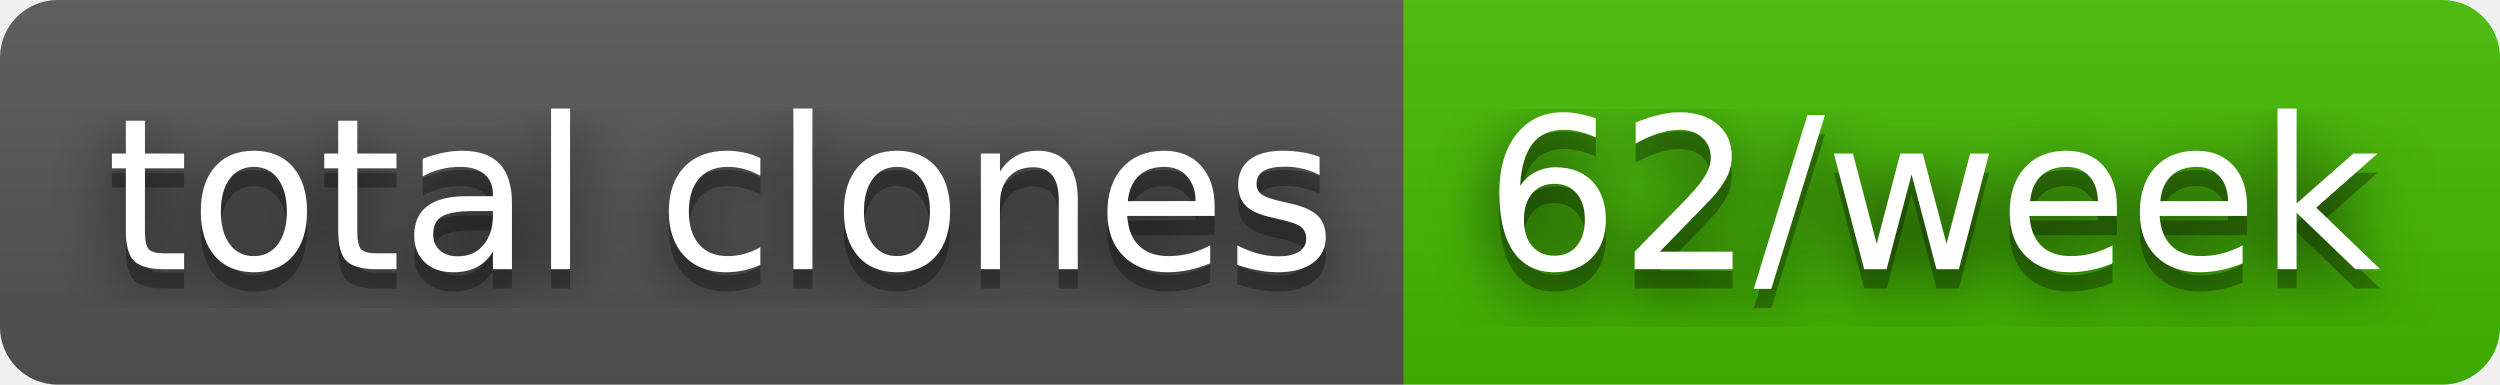
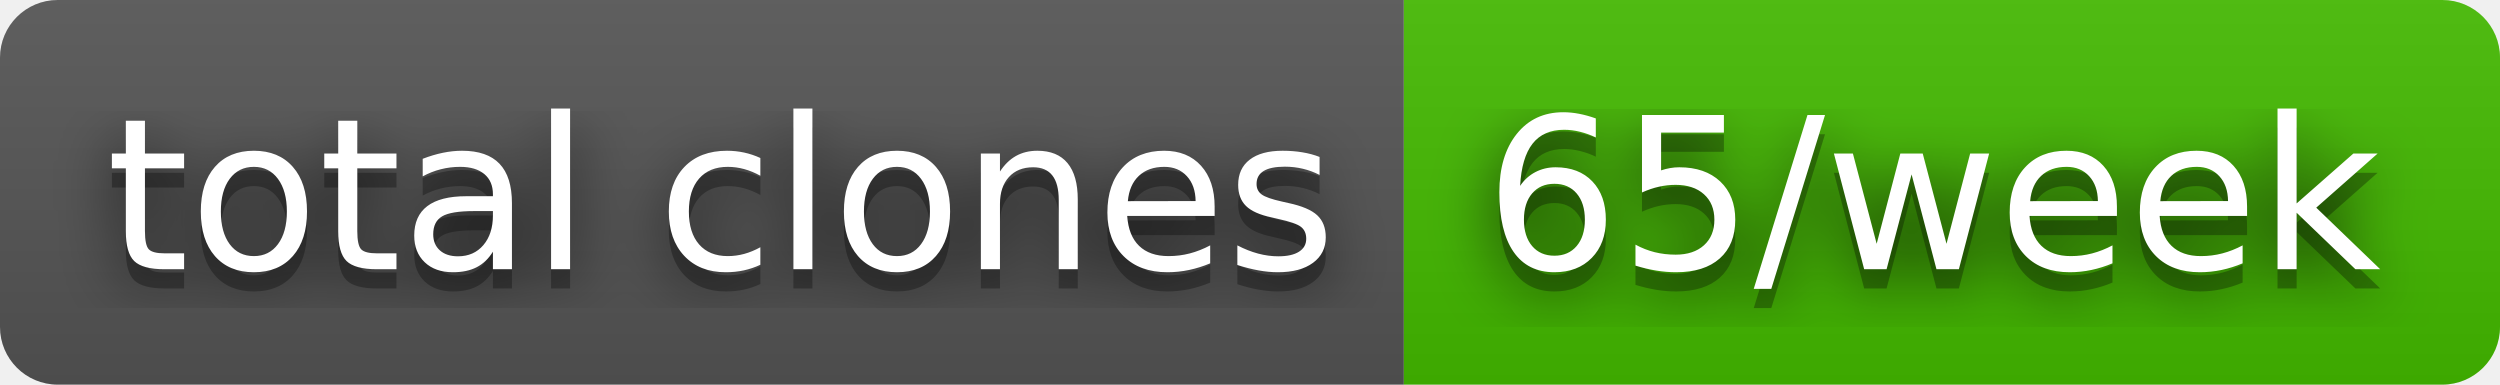
- <svg xmlns="http://www.w3.org/2000/svg" width="130" height="20" role="img" aria-label="total clones: 62/week">
+ <svg xmlns="http://www.w3.org/2000/svg" width="130" height="20" role="img" aria-label="total clones: 65/week">
  <filter id="blur">
    <feGaussianBlur stdDeviation="16" />
  </filter>
  <linearGradient id="s" x2="0" y2="100%">
    <stop offset="0" stop-color="#bbb" stop-opacity=".1" />
    <stop offset="1" stop-opacity=".1" />
  </linearGradient>
  <clipPath id="r">
    <rect width="130" height="20" rx="3" />
  </clipPath>
  <g clip-path="url(#r)">
    <rect width="73" height="20" fill="#555" />
    <rect x="73" width="57" height="20" fill="#4b0" />
    <rect width="130" height="20" fill="url(#s)" />
  </g>
  <g fill="#fff" text-anchor="middle" font-family="Verdana,Geneva,DejaVu Sans,sans-serif" text-rendering="geometricPrecision" font-size="110">
    <g transform="scale(.1)">
      <g aria-hidden="true" fill="#010101">
        <text x="375" y="150" fill-opacity=".8" filter="url(#blur)" textLength="630">total clones</text>
        <text x="375" y="150" fill-opacity=".3" textLength="630">total clones</text>
      </g>
      <text x="375" y="140" textLength="630">total clones</text>
    </g>
    <g transform="scale(.1)">
      <g aria-hidden="true" fill="#010101">
-         <text x="1005" y="150" fill-opacity=".8" filter="url(#blur)" textLength="470">62/week</text>
-         <text x="1005" y="150" fill-opacity=".3" textLength="470">62/week</text>
+         <text x="1005" y="150" fill-opacity=".8" filter="url(#blur)" textLength="470">65/week</text>
+         <text x="1005" y="150" fill-opacity=".3" textLength="470">65/week</text>
      </g>
-       <text x="1005" y="140" textLength="470">62/week</text>
+       <text x="1005" y="140" textLength="470">65/week</text>
    </g>
  </g>
</svg>
